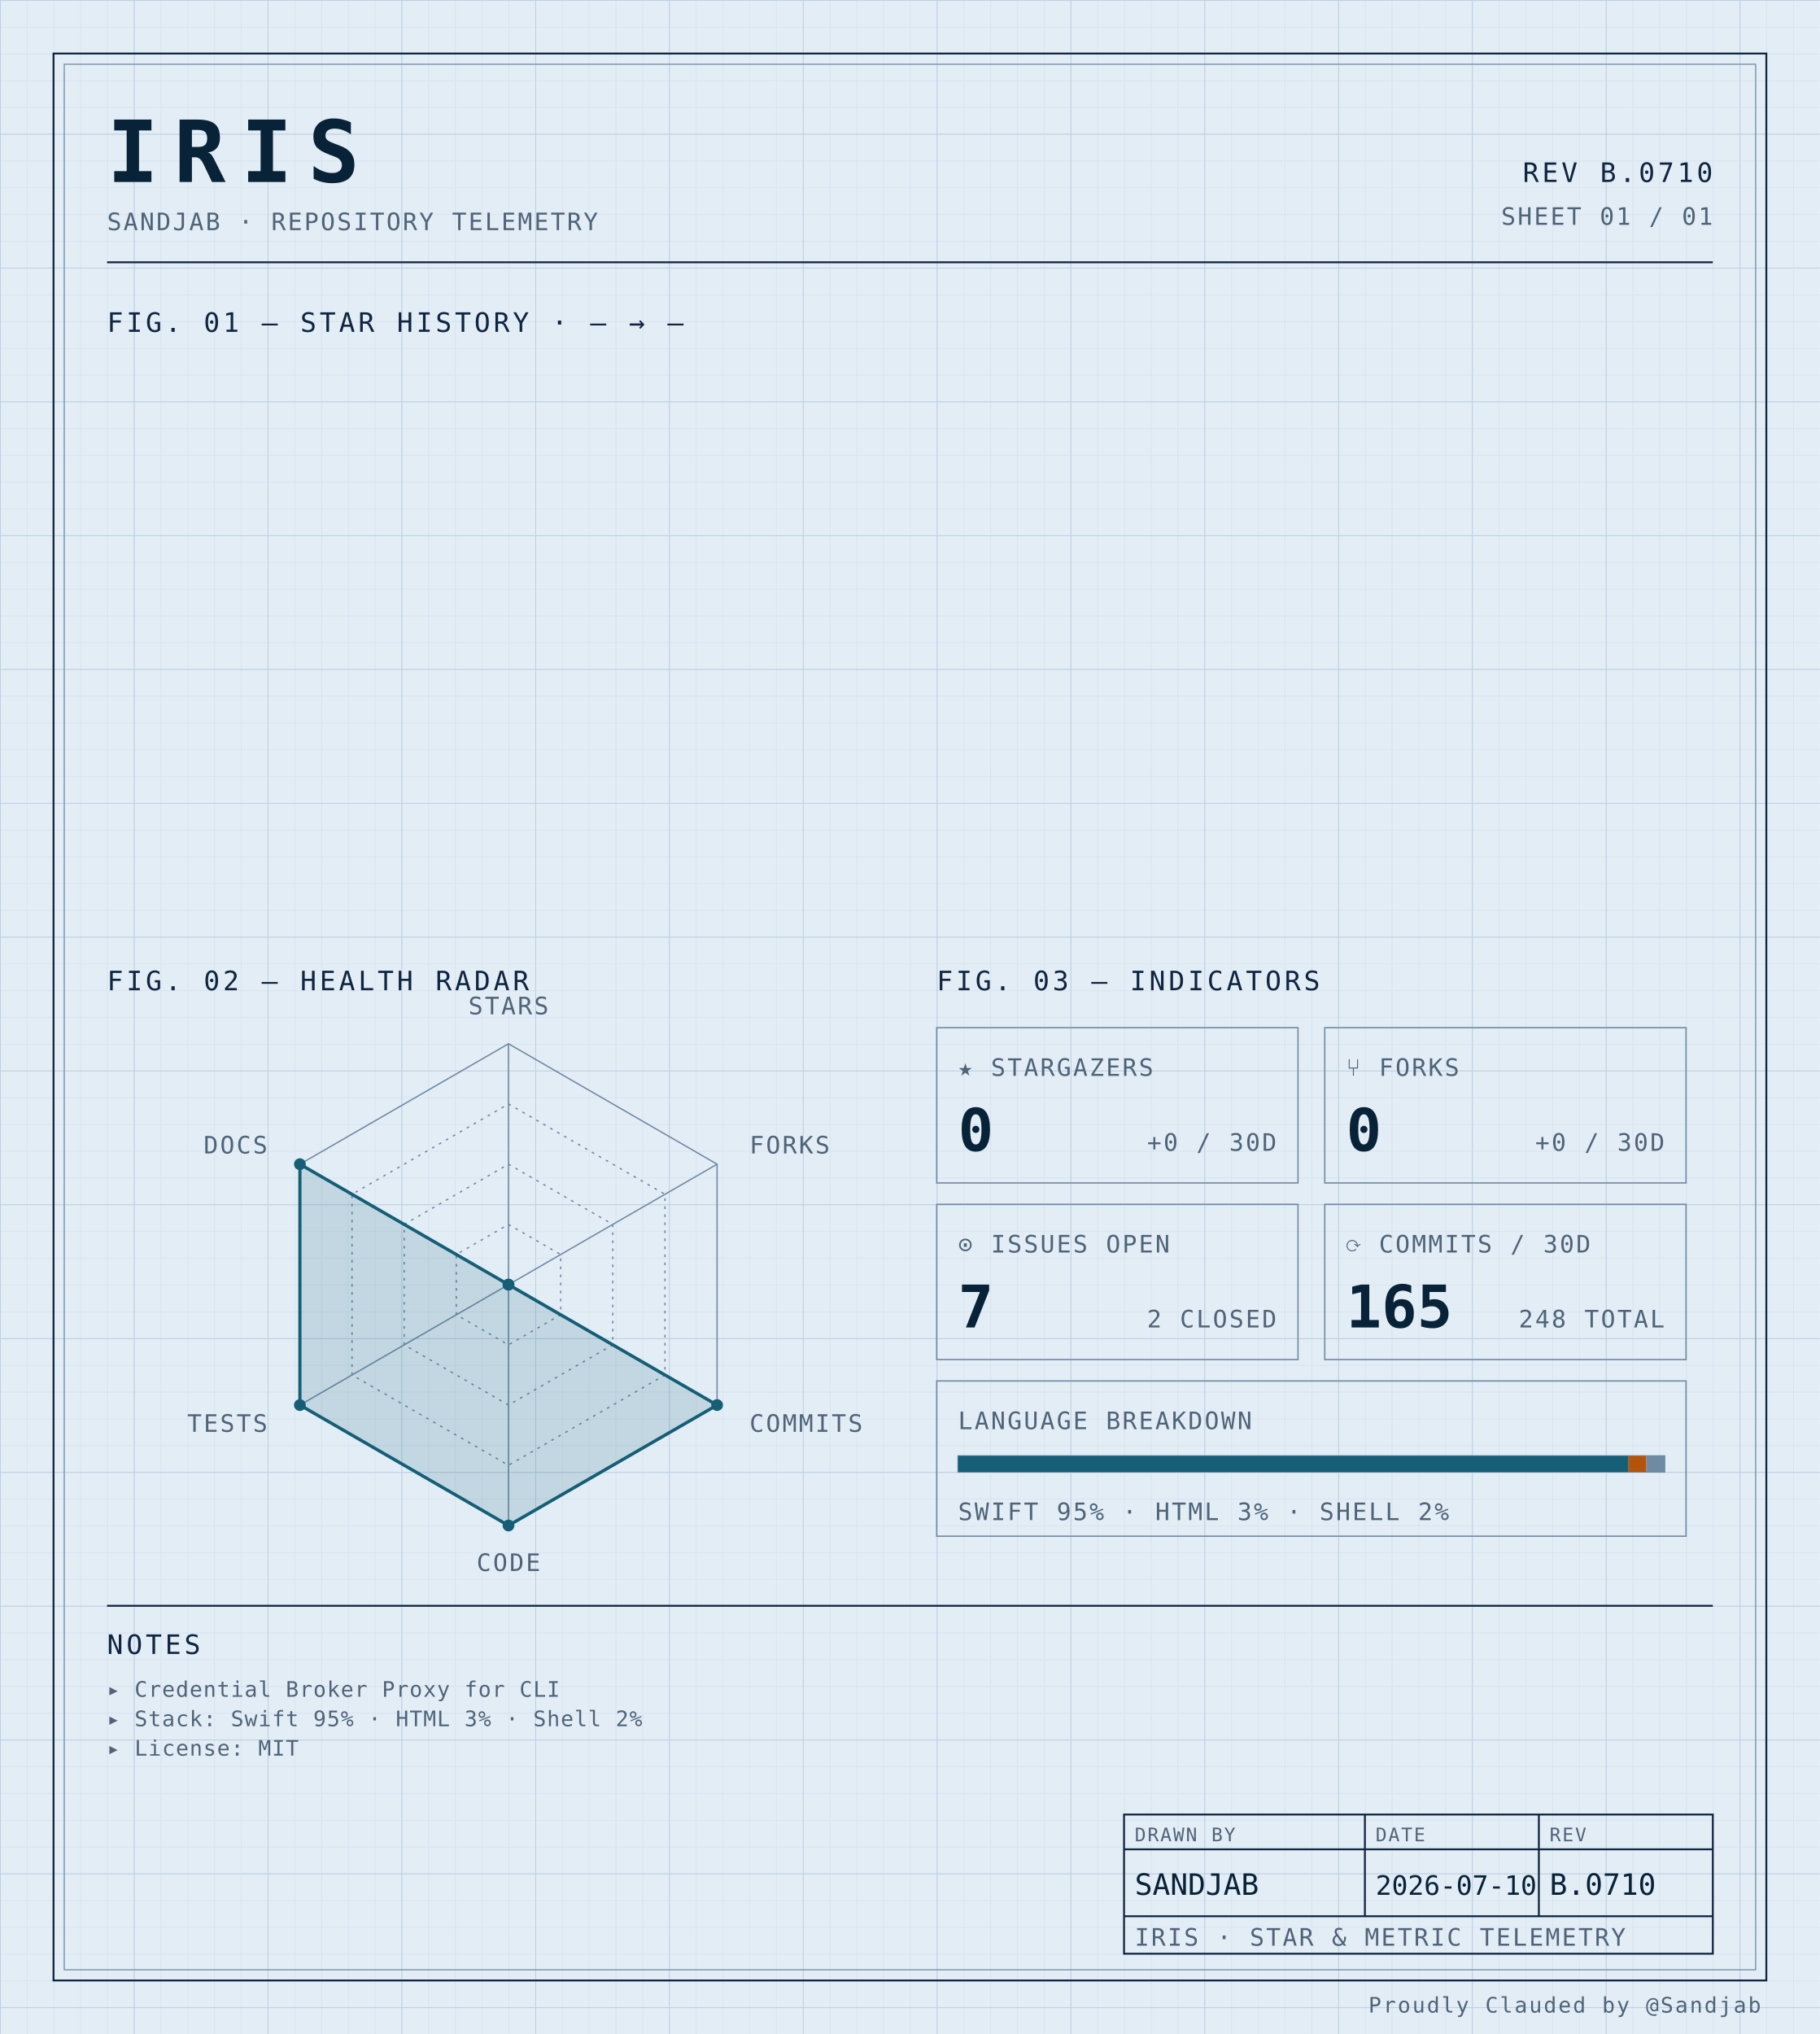
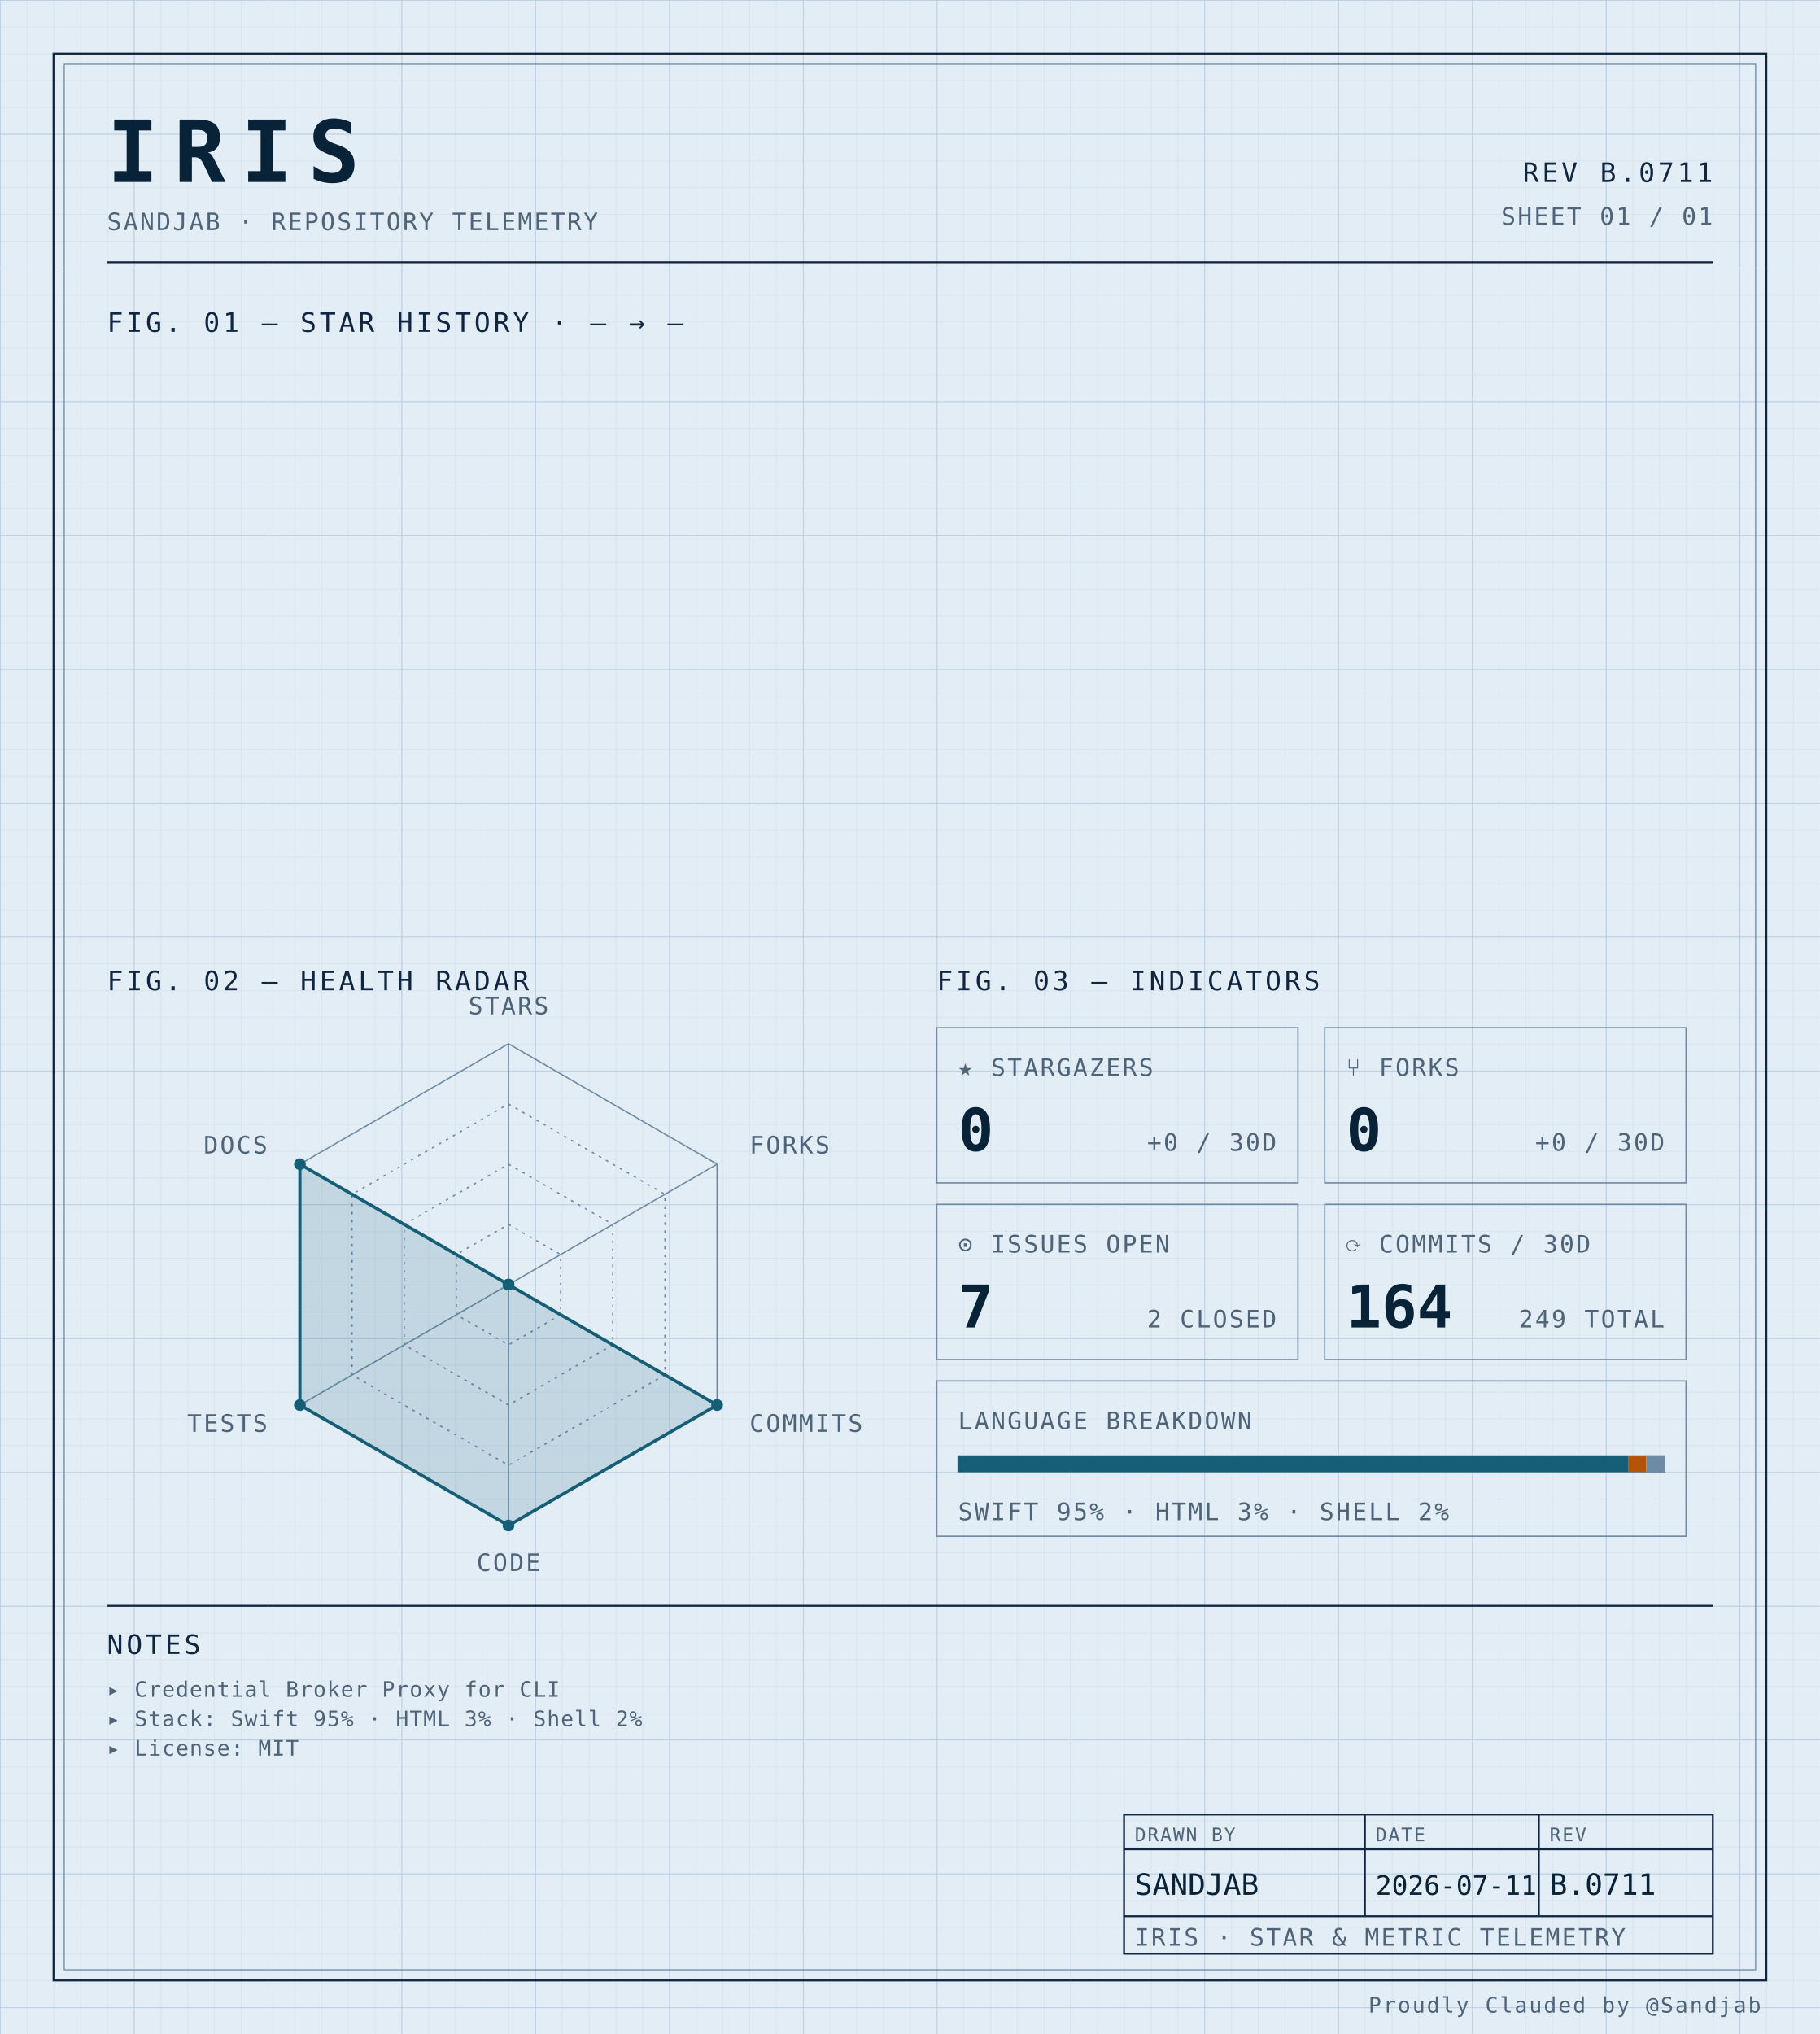
<svg xmlns="http://www.w3.org/2000/svg" width="100%" viewBox="0 0 680 760" role="img">
  <defs>
    <pattern id="grid-fine" width="10" height="10" patternUnits="userSpaceOnUse">
      <path d="M10 0H0V10" fill="none" stroke="#d4e0ec" stroke-width="0.4" />
    </pattern>
    <pattern id="grid-major" width="50" height="50" patternUnits="userSpaceOnUse">
      <path d="M50 0H0V50" fill="none" stroke="#b8cce0" stroke-width="0.5" />
    </pattern>
  </defs>
  <rect x="0" y="0" width="680" height="760" fill="#e3edf6" />
  <rect x="0" y="0" width="680" height="760" fill="url(#grid-fine)" />
  <rect x="0" y="0" width="680" height="760" fill="url(#grid-major)" />
  <rect x="20" y="20" width="640" height="720" fill="none" stroke="#0f2540" stroke-width="0.7" />
  <rect x="24" y="24" width="632" height="712" fill="none" stroke="#6f8aa3" stroke-width="0.4" />
  <text x="40" y="68" font-family="ui-monospace, 'SF Mono', 'JetBrains Mono', 'Cascadia Code', Consolas, monospace" font-size="32" font-weight="700" fill="#082338" text-anchor="start" letter-spacing="0.18em">IRIS</text>
  <text x="40" y="86" font-family="ui-monospace, 'SF Mono', 'JetBrains Mono', 'Cascadia Code', Consolas, monospace" font-size="9" font-weight="400" fill="#4f6478" text-anchor="start" letter-spacing="0.08em">SANDJAB · REPOSITORY TELEMETRY</text>
-   <text x="640" y="68" font-family="ui-monospace, 'SF Mono', 'JetBrains Mono', 'Cascadia Code', Consolas, monospace" font-size="10" font-weight="400" fill="#0f2540" text-anchor="end" letter-spacing="0.12em">REV B.0710</text>
+   <text x="640" y="68" font-family="ui-monospace, 'SF Mono', 'JetBrains Mono', 'Cascadia Code', Consolas, monospace" font-size="10" font-weight="400" fill="#0f2540" text-anchor="end" letter-spacing="0.12em">REV B.0711</text>
  <text x="640" y="84" font-family="ui-monospace, 'SF Mono', 'JetBrains Mono', 'Cascadia Code', Consolas, monospace" font-size="9" font-weight="400" fill="#4f6478" text-anchor="end" letter-spacing="0.08em">SHEET 01 / 01</text>
  <line x1="40" y1="98" x2="640" y2="98" stroke="#0f2540" stroke-width="0.7" />
  <text x="40" y="124" font-family="ui-monospace, 'SF Mono', 'JetBrains Mono', 'Cascadia Code', Consolas, monospace" font-size="10" font-weight="400" fill="#0f2540" text-anchor="start" letter-spacing="0.12em">FIG. 01 — STAR HISTORY · — → —</text>
  <text x="40" y="370" font-family="ui-monospace, 'SF Mono', 'JetBrains Mono', 'Cascadia Code', Consolas, monospace" font-size="10" font-weight="400" fill="#0f2540" text-anchor="start" letter-spacing="0.12em">FIG. 02 — HEALTH RADAR</text>
  <g transform="translate(190 480)">
    <polygon points="0.00,-90.00 77.94,-45.00 77.94,45.00 0.00,90.00 -77.94,45.00 -77.94,-45.00" fill="none" stroke="#6f8aa3" stroke-width="0.5" />
    <polygon points="0.00,-67.50 58.46,-33.75 58.46,33.75 0.00,67.50 -58.46,33.75 -58.46,-33.75" fill="none" stroke="#6f8aa3" stroke-width="0.5" stroke-dasharray="1,2" />
    <polygon points="0.00,-45.00 38.97,-22.50 38.97,22.50 0.00,45.00 -38.97,22.50 -38.97,-22.50" fill="none" stroke="#6f8aa3" stroke-width="0.5" stroke-dasharray="1,2" />
    <polygon points="0.00,-22.50 19.49,-11.25 19.49,11.25 0.00,22.50 -19.49,11.25 -19.49,-11.25" fill="none" stroke="#6f8aa3" stroke-width="0.5" stroke-dasharray="1,2" />
    <line x1="0" y1="0" x2="0.00" y2="-90.00" stroke="#6f8aa3" stroke-width="0.5" />
    <line x1="0" y1="0" x2="77.94" y2="-45.00" stroke="#6f8aa3" stroke-width="0.5" />
    <line x1="0" y1="0" x2="77.94" y2="45.00" stroke="#6f8aa3" stroke-width="0.5" />
    <line x1="0" y1="0" x2="0.00" y2="90.00" stroke="#6f8aa3" stroke-width="0.5" />
    <line x1="0" y1="0" x2="-77.94" y2="45.00" stroke="#6f8aa3" stroke-width="0.5" />
    <line x1="0" y1="0" x2="-77.94" y2="-45.00" stroke="#6f8aa3" stroke-width="0.5" />
    <polygon points="0.00,0.00 0.00,0.00 77.94,45.00 0.00,90.00 -77.94,45.00 -77.94,-45.00" fill="#155e75" fill-opacity="0.16" stroke="#155e75" stroke-width="1.2" />
    <circle cx="0.00" cy="0.00" r="2.2" fill="#155e75" />
    <circle cx="0.00" cy="0.00" r="2.2" fill="#155e75" />
    <circle cx="77.94" cy="45.00" r="2.2" fill="#155e75" />
    <circle cx="0.00" cy="90.00" r="2.2" fill="#155e75" />
    <circle cx="-77.94" cy="45.00" r="2.2" fill="#155e75" />
    <circle cx="-77.94" cy="-45.00" r="2.2" fill="#155e75" />
    <text x="6.3681633555662356e-15" y="-101" font-family="ui-monospace, 'SF Mono', 'JetBrains Mono', 'Cascadia Code', Consolas, monospace" font-size="9" font-weight="400" fill="#4f6478" text-anchor="middle" letter-spacing="0.08em">STARS</text>
    <text x="90.067" y="-49" font-family="ui-monospace, 'SF Mono', 'JetBrains Mono', 'Cascadia Code', Consolas, monospace" font-size="9" font-weight="400" fill="#4f6478" text-anchor="start" letter-spacing="0.08em">FORKS</text>
    <text x="90.067" y="55" font-family="ui-monospace, 'SF Mono', 'JetBrains Mono', 'Cascadia Code', Consolas, monospace" font-size="9" font-weight="400" fill="#4f6478" text-anchor="start" letter-spacing="0.08em">COMMITS</text>
    <text x="6.3681633555662356e-15" y="107" font-family="ui-monospace, 'SF Mono', 'JetBrains Mono', 'Cascadia Code', Consolas, monospace" font-size="9" font-weight="400" fill="#4f6478" text-anchor="middle" letter-spacing="0.08em">CODE</text>
    <text x="-90.067" y="55" font-family="ui-monospace, 'SF Mono', 'JetBrains Mono', 'Cascadia Code', Consolas, monospace" font-size="9" font-weight="400" fill="#4f6478" text-anchor="end" letter-spacing="0.08em">TESTS</text>
    <text x="-90.067" y="-49" font-family="ui-monospace, 'SF Mono', 'JetBrains Mono', 'Cascadia Code', Consolas, monospace" font-size="9" font-weight="400" fill="#4f6478" text-anchor="end" letter-spacing="0.08em">DOCS</text>
  </g>
  <text x="350" y="370" font-family="ui-monospace, 'SF Mono', 'JetBrains Mono', 'Cascadia Code', Consolas, monospace" font-size="10" font-weight="400" fill="#0f2540" text-anchor="start" letter-spacing="0.12em">FIG. 03 — INDICATORS</text>
  <rect x="350" y="384" width="135" height="58" fill="none" stroke="#6f8aa3" stroke-width="0.5" />
  <text x="358" y="402" font-family="ui-monospace, 'SF Mono', 'JetBrains Mono', 'Cascadia Code', Consolas, monospace" font-size="9" font-weight="400" fill="#4f6478" text-anchor="start" letter-spacing="0.08em">★ STARGAZERS</text>
  <text x="358" y="430" font-family="ui-monospace, 'SF Mono', 'JetBrains Mono', 'Cascadia Code', Consolas, monospace" font-size="22" font-weight="700" fill="#082338" text-anchor="start" letter-spacing="normal">0</text>
  <text x="477" y="430" font-family="ui-monospace, 'SF Mono', 'JetBrains Mono', 'Cascadia Code', Consolas, monospace" font-size="9" font-weight="400" fill="#4f6478" text-anchor="end" letter-spacing="0.08em">+0 / 30D</text>
  <rect x="495" y="384" width="135" height="58" fill="none" stroke="#6f8aa3" stroke-width="0.5" />
  <text x="503" y="402" font-family="ui-monospace, 'SF Mono', 'JetBrains Mono', 'Cascadia Code', Consolas, monospace" font-size="9" font-weight="400" fill="#4f6478" text-anchor="start" letter-spacing="0.08em">⑂ FORKS</text>
  <text x="503" y="430" font-family="ui-monospace, 'SF Mono', 'JetBrains Mono', 'Cascadia Code', Consolas, monospace" font-size="22" font-weight="700" fill="#082338" text-anchor="start" letter-spacing="normal">0</text>
  <text x="622" y="430" font-family="ui-monospace, 'SF Mono', 'JetBrains Mono', 'Cascadia Code', Consolas, monospace" font-size="9" font-weight="400" fill="#4f6478" text-anchor="end" letter-spacing="0.08em">+0 / 30D</text>
  <rect x="350" y="450" width="135" height="58" fill="none" stroke="#6f8aa3" stroke-width="0.5" />
  <text x="358" y="468" font-family="ui-monospace, 'SF Mono', 'JetBrains Mono', 'Cascadia Code', Consolas, monospace" font-size="9" font-weight="400" fill="#4f6478" text-anchor="start" letter-spacing="0.08em">⊙ ISSUES OPEN</text>
  <text x="358" y="496" font-family="ui-monospace, 'SF Mono', 'JetBrains Mono', 'Cascadia Code', Consolas, monospace" font-size="22" font-weight="700" fill="#082338" text-anchor="start" letter-spacing="normal">7</text>
  <text x="477" y="496" font-family="ui-monospace, 'SF Mono', 'JetBrains Mono', 'Cascadia Code', Consolas, monospace" font-size="9" font-weight="400" fill="#4f6478" text-anchor="end" letter-spacing="0.08em">2 CLOSED</text>
  <rect x="495" y="450" width="135" height="58" fill="none" stroke="#6f8aa3" stroke-width="0.5" />
  <text x="503" y="468" font-family="ui-monospace, 'SF Mono', 'JetBrains Mono', 'Cascadia Code', Consolas, monospace" font-size="9" font-weight="400" fill="#4f6478" text-anchor="start" letter-spacing="0.08em">⟳ COMMITS / 30D</text>
-   <text x="503" y="496" font-family="ui-monospace, 'SF Mono', 'JetBrains Mono', 'Cascadia Code', Consolas, monospace" font-size="22" font-weight="700" fill="#082338" text-anchor="start" letter-spacing="normal">165</text>
-   <text x="622" y="496" font-family="ui-monospace, 'SF Mono', 'JetBrains Mono', 'Cascadia Code', Consolas, monospace" font-size="9" font-weight="400" fill="#4f6478" text-anchor="end" letter-spacing="0.08em">248 TOTAL</text>
+   <text x="503" y="496" font-family="ui-monospace, 'SF Mono', 'JetBrains Mono', 'Cascadia Code', Consolas, monospace" font-size="22" font-weight="700" fill="#082338" text-anchor="start" letter-spacing="normal">164</text>
+   <text x="622" y="496" font-family="ui-monospace, 'SF Mono', 'JetBrains Mono', 'Cascadia Code', Consolas, monospace" font-size="9" font-weight="400" fill="#4f6478" text-anchor="end" letter-spacing="0.08em">249 TOTAL</text>
  <rect x="350" y="516" width="280" height="58" fill="none" stroke="#6f8aa3" stroke-width="0.5" />
  <text x="358" y="534" font-family="ui-monospace, 'SF Mono', 'JetBrains Mono', 'Cascadia Code', Consolas, monospace" font-size="9" font-weight="400" fill="#4f6478" text-anchor="start" letter-spacing="0.08em">LANGUAGE BREAKDOWN</text>
  <rect x="358" y="544" width="264" height="6" fill="none" stroke="#6f8aa3" stroke-width="0.5" />
  <rect x="358" y="544" width="250.51" height="6" fill="#155e75" />
  <rect x="608.508" y="544" width="6.63" height="6" fill="#b45309" />
  <rect x="615.133" y="544" width="6.87" height="6" fill="#6f8aa3" />
  <text x="358" y="568" font-family="ui-monospace, 'SF Mono', 'JetBrains Mono', 'Cascadia Code', Consolas, monospace" font-size="9" font-weight="400" fill="#4f6478" text-anchor="start" letter-spacing="0.08em">SWIFT 95% · HTML 3% · SHELL 2%</text>
  <line x1="40" y1="600" x2="640" y2="600" stroke="#0f2540" stroke-width="0.7" />
  <text x="40" y="618" font-family="ui-monospace, 'SF Mono', 'JetBrains Mono', 'Cascadia Code', Consolas, monospace" font-size="10" font-weight="400" fill="#0f2540" text-anchor="start" letter-spacing="0.12em">NOTES</text>
  <text x="40" y="634" font-family="ui-monospace, 'SF Mono', 'JetBrains Mono', 'Cascadia Code', Consolas, monospace" font-size="8" font-weight="400" fill="#4f6478" text-anchor="start" letter-spacing="0.04em">▸ Credential Broker Proxy for CLI</text>
  <text x="40" y="645" font-family="ui-monospace, 'SF Mono', 'JetBrains Mono', 'Cascadia Code', Consolas, monospace" font-size="8" font-weight="400" fill="#4f6478" text-anchor="start" letter-spacing="0.04em">▸ Stack: Swift 95% · HTML 3% · Shell 2%</text>
  <text x="40" y="656" font-family="ui-monospace, 'SF Mono', 'JetBrains Mono', 'Cascadia Code', Consolas, monospace" font-size="8" font-weight="400" fill="#4f6478" text-anchor="start" letter-spacing="0.04em">▸ License: MIT</text>
  <rect x="420" y="678" width="220" height="52" fill="none" stroke="#0f2540" stroke-width="0.7" />
  <line x1="420" y1="691" x2="640" y2="691" stroke="#0f2540" stroke-width="0.7" />
  <line x1="420" y1="716" x2="640" y2="716" stroke="#0f2540" stroke-width="0.7" />
  <line x1="510" y1="678" x2="510" y2="716" stroke="#0f2540" stroke-width="0.7" />
  <line x1="575" y1="678" x2="575" y2="716" stroke="#0f2540" stroke-width="0.7" />
  <text x="424" y="688" font-family="ui-monospace, 'SF Mono', 'JetBrains Mono', 'Cascadia Code', Consolas, monospace" font-size="7" font-weight="400" fill="#4f6478" text-anchor="start" letter-spacing="0.08em">DRAWN BY</text>
  <text x="514" y="688" font-family="ui-monospace, 'SF Mono', 'JetBrains Mono', 'Cascadia Code', Consolas, monospace" font-size="7" font-weight="400" fill="#4f6478" text-anchor="start" letter-spacing="0.08em">DATE</text>
  <text x="579" y="688" font-family="ui-monospace, 'SF Mono', 'JetBrains Mono', 'Cascadia Code', Consolas, monospace" font-size="7" font-weight="400" fill="#4f6478" text-anchor="start" letter-spacing="0.08em">REV</text>
  <text x="424" y="708" font-family="ui-monospace, 'SF Mono', 'JetBrains Mono', 'Cascadia Code', Consolas, monospace" font-size="11" font-weight="400" fill="#082338" text-anchor="start" letter-spacing="normal">SANDJAB</text>
-   <text x="514" y="708" font-family="ui-monospace, 'SF Mono', 'JetBrains Mono', 'Cascadia Code', Consolas, monospace" font-size="10" font-weight="400" fill="#082338" text-anchor="start" letter-spacing="normal">2026-07-10</text>
-   <text x="579" y="708" font-family="ui-monospace, 'SF Mono', 'JetBrains Mono', 'Cascadia Code', Consolas, monospace" font-size="11" font-weight="400" fill="#082338" text-anchor="start" letter-spacing="normal">B.0710</text>
+   <text x="514" y="708" font-family="ui-monospace, 'SF Mono', 'JetBrains Mono', 'Cascadia Code', Consolas, monospace" font-size="10" font-weight="400" fill="#082338" text-anchor="start" letter-spacing="normal">2026-07-11</text>
+   <text x="579" y="708" font-family="ui-monospace, 'SF Mono', 'JetBrains Mono', 'Cascadia Code', Consolas, monospace" font-size="11" font-weight="400" fill="#082338" text-anchor="start" letter-spacing="normal">B.0711</text>
  <text x="424" y="727" font-family="ui-monospace, 'SF Mono', 'JetBrains Mono', 'Cascadia Code', Consolas, monospace" font-size="9" font-weight="400" fill="#4f6478" text-anchor="start" letter-spacing="0.08em">IRIS · STAR &amp; METRIC TELEMETRY</text>
  <text x="658" y="752" font-family="ui-monospace, 'SF Mono', 'JetBrains Mono', 'Cascadia Code', Consolas, monospace" font-size="8" font-weight="400" fill="#4f6478" text-anchor="end" letter-spacing="0.08em">Proudly Clauded by @Sandjab</text>
</svg>
